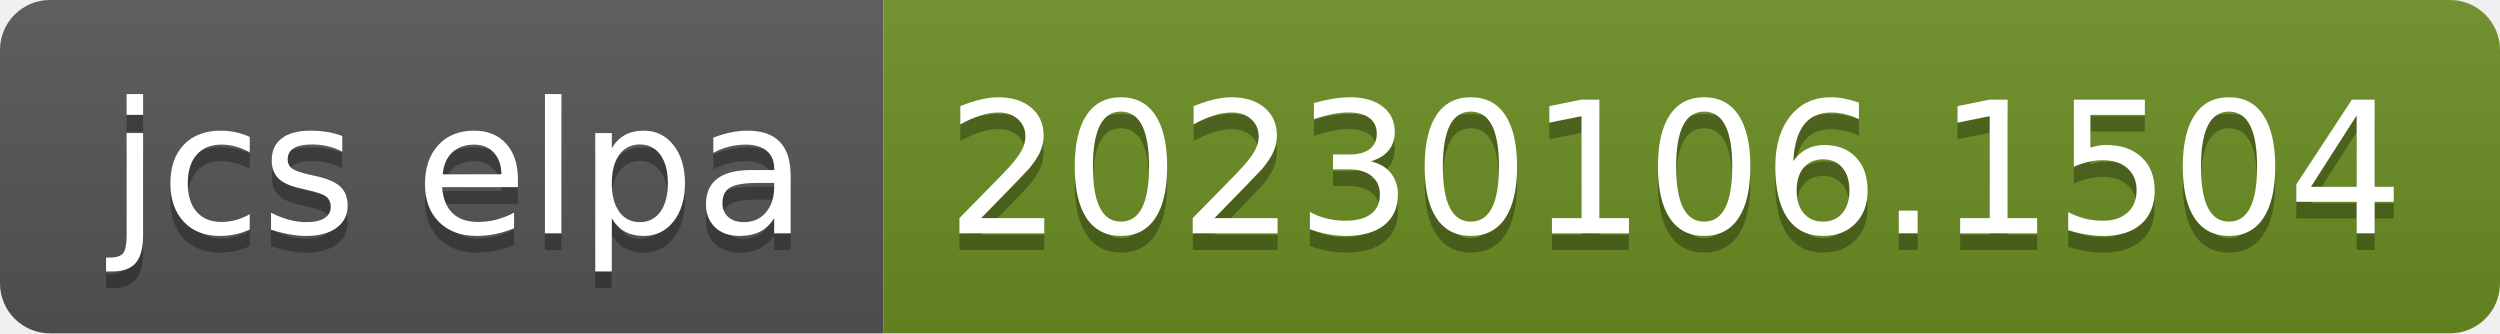
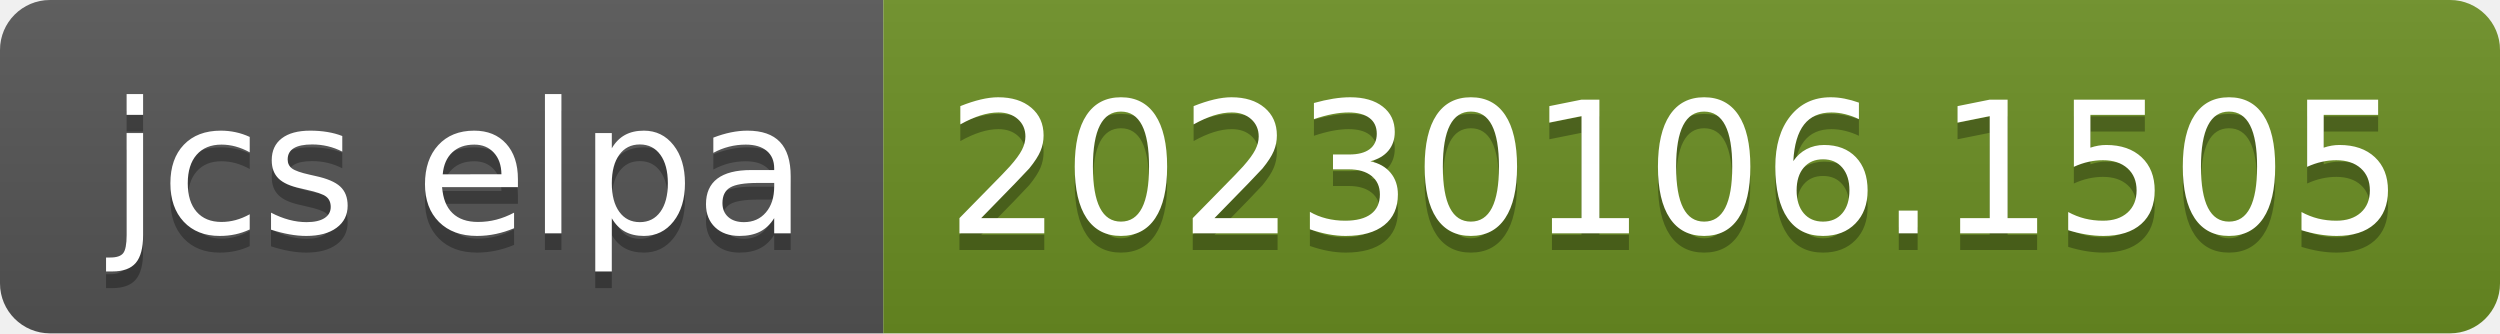
- <svg xmlns="http://www.w3.org/2000/svg" width="150" height="20" role="img" aria-label="jcs elpa: 20230106.1504">
+ <svg xmlns="http://www.w3.org/2000/svg" width="150" height="20" role="img" aria-label="jcs elpa: 20230106.1505">
  <linearGradient id="s" x2="0" y2="100%">
    <stop offset="0" stop-color="#bbb" stop-opacity=".1" />
    <stop offset="1" stop-opacity=".1" />
  </linearGradient>
  <clipPath id="r">
    <rect width="150" height="20" rx="3" fill="#fff" />
  </clipPath>
  <g clip-path="url(#r)">
    <rect width="53" height="20" fill="#555" />
    <rect x="53" width="97" height="20" fill="#6b8e23" />
    <rect width="150" height="20" fill="url(#s)" />
  </g>
  <g fill="#fff" text-anchor="middle" font-family="Verdana,Geneva,DejaVu Sans,sans-serif" text-rendering="geometricPrecision" font-size="110">
    <text aria-hidden="true" x="275" y="150" fill="#010101" fill-opacity=".3" transform="scale(.1)" textLength="430">jcs elpa</text>
    <text x="275" y="140" transform="scale(.1)" fill="#fff" textLength="430">jcs elpa</text>
-     <text aria-hidden="true" x="1005" y="150" fill="#010101" fill-opacity=".3" transform="scale(.1)" textLength="870">20230106.1504</text>
-     <text x="1005" y="140" transform="scale(.1)" fill="#fff" textLength="870">20230106.1504</text>
+     <text aria-hidden="true" x="1005" y="150" fill="#010101" fill-opacity=".3" transform="scale(.1)" textLength="870">20230106.1505</text>
+     <text x="1005" y="140" transform="scale(.1)" fill="#fff" textLength="870">20230106.1505</text>
  </g>
</svg>
